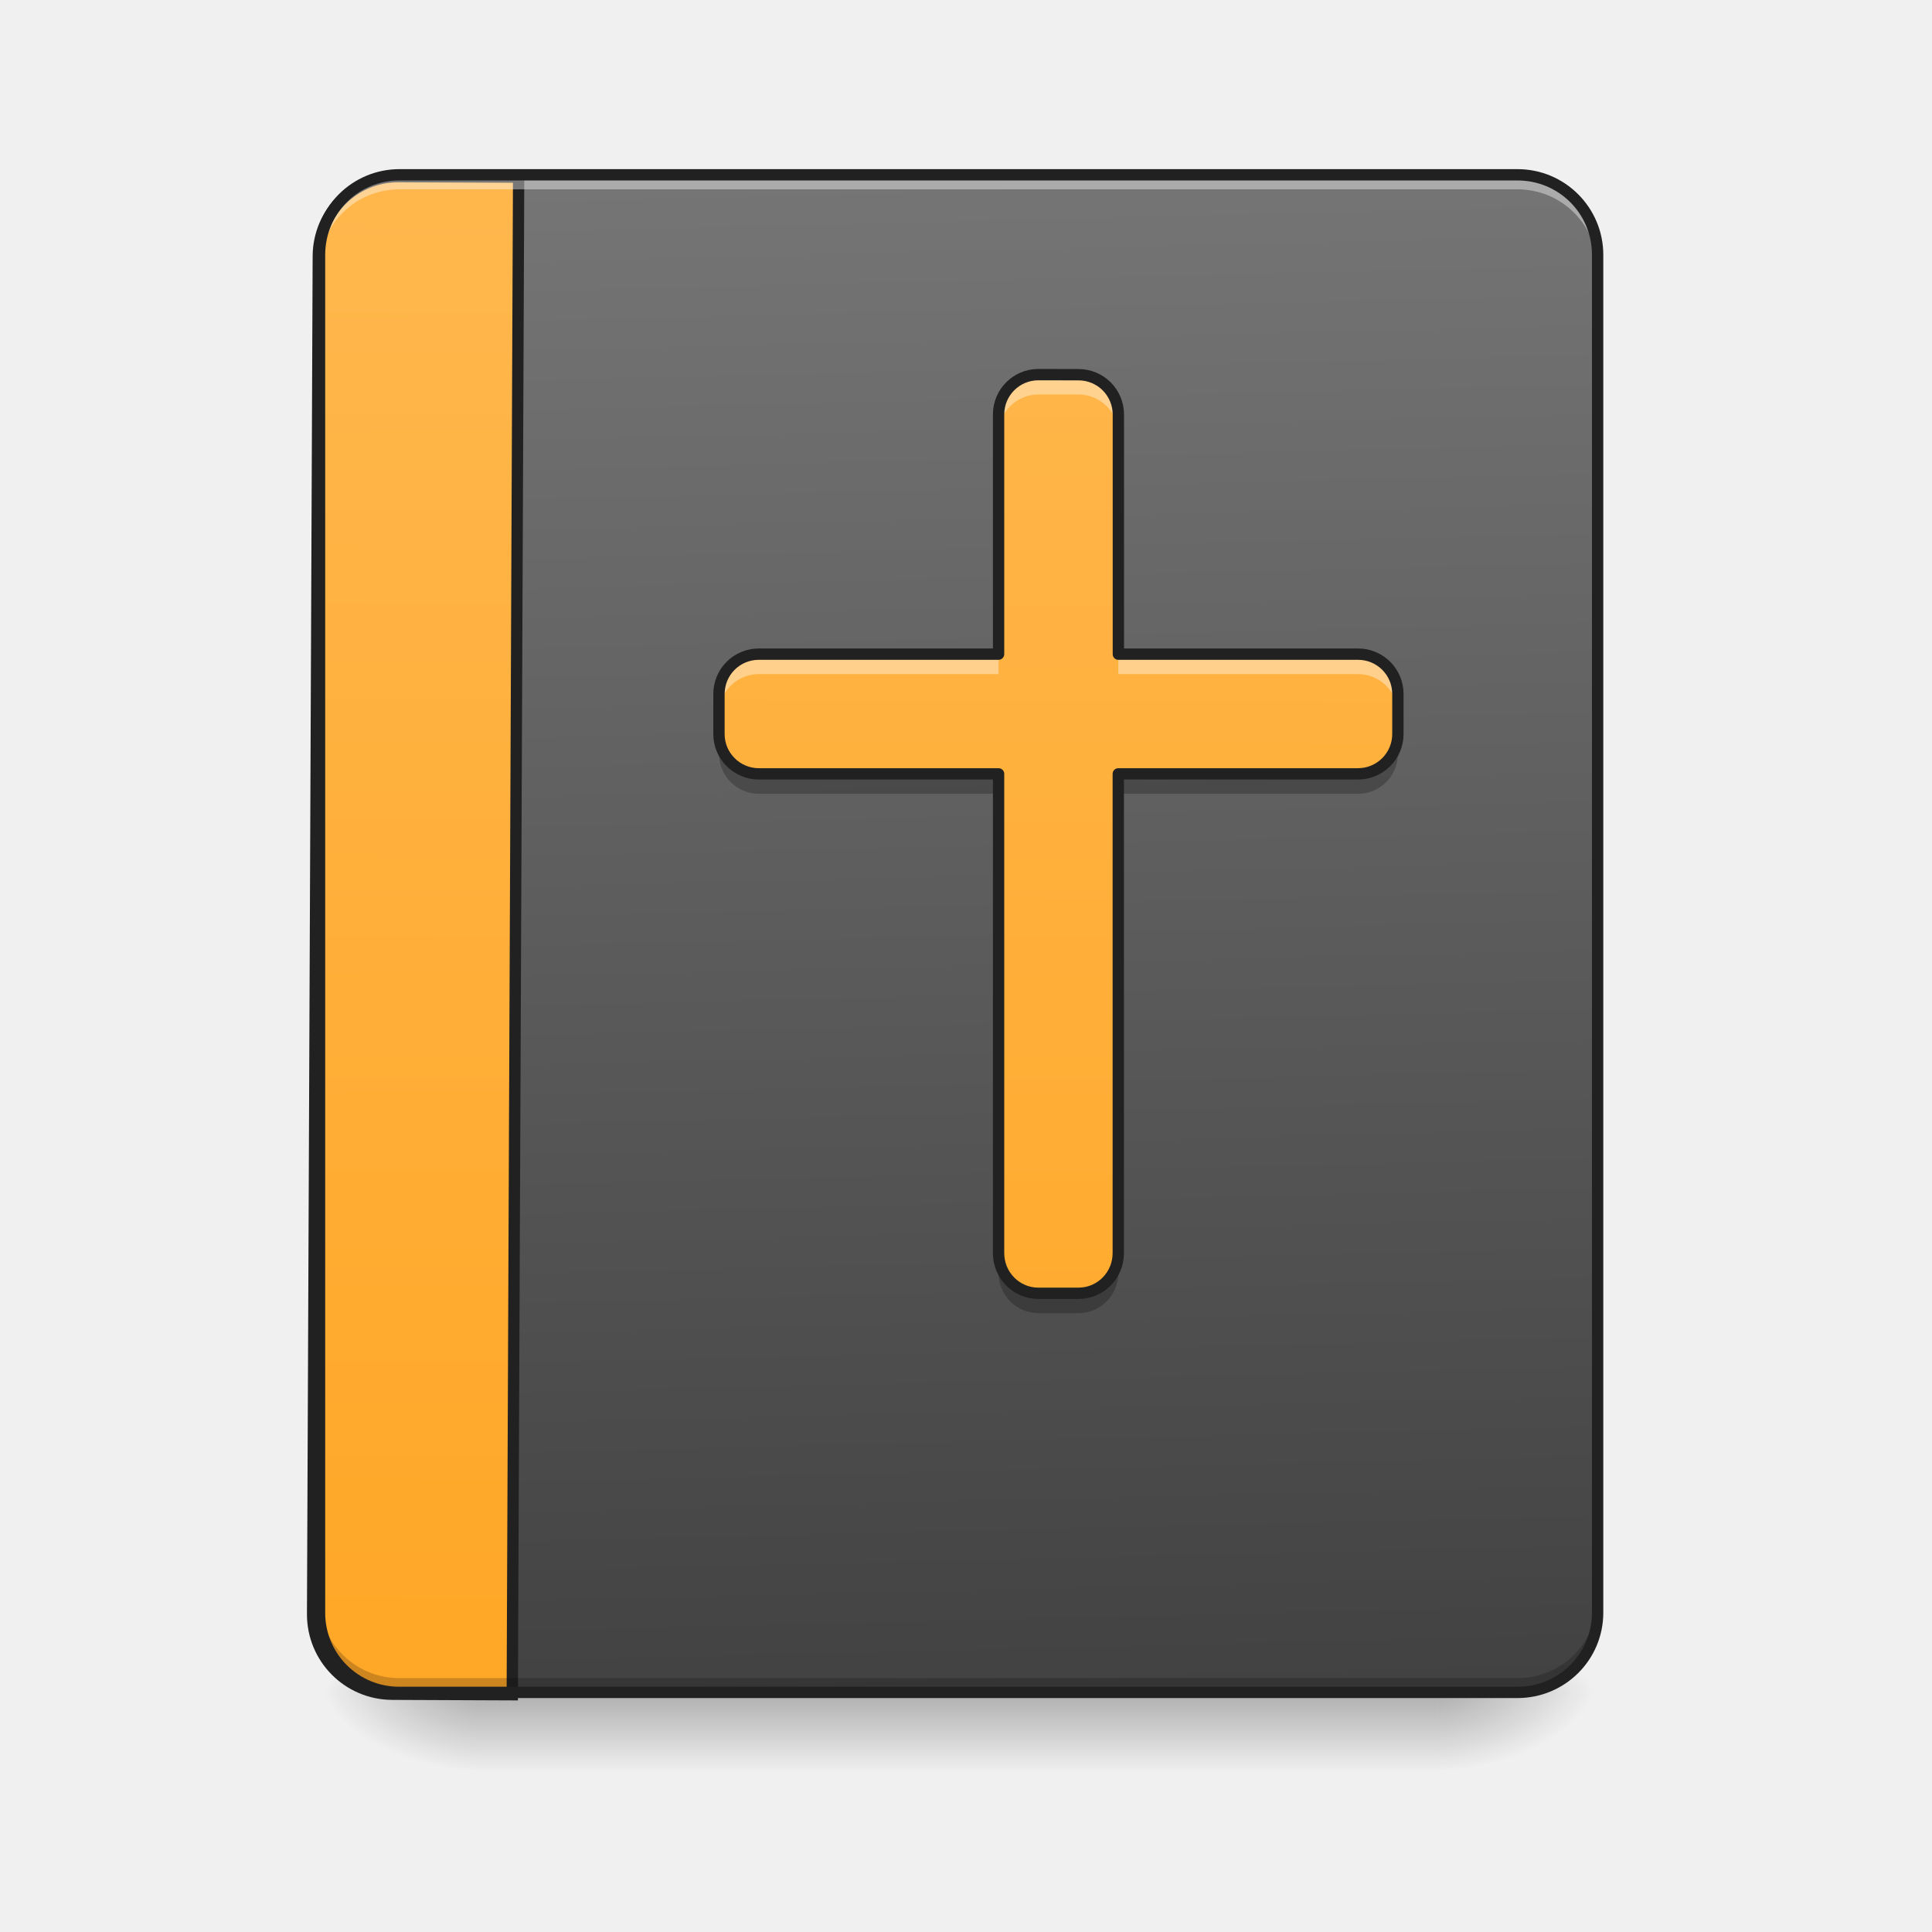
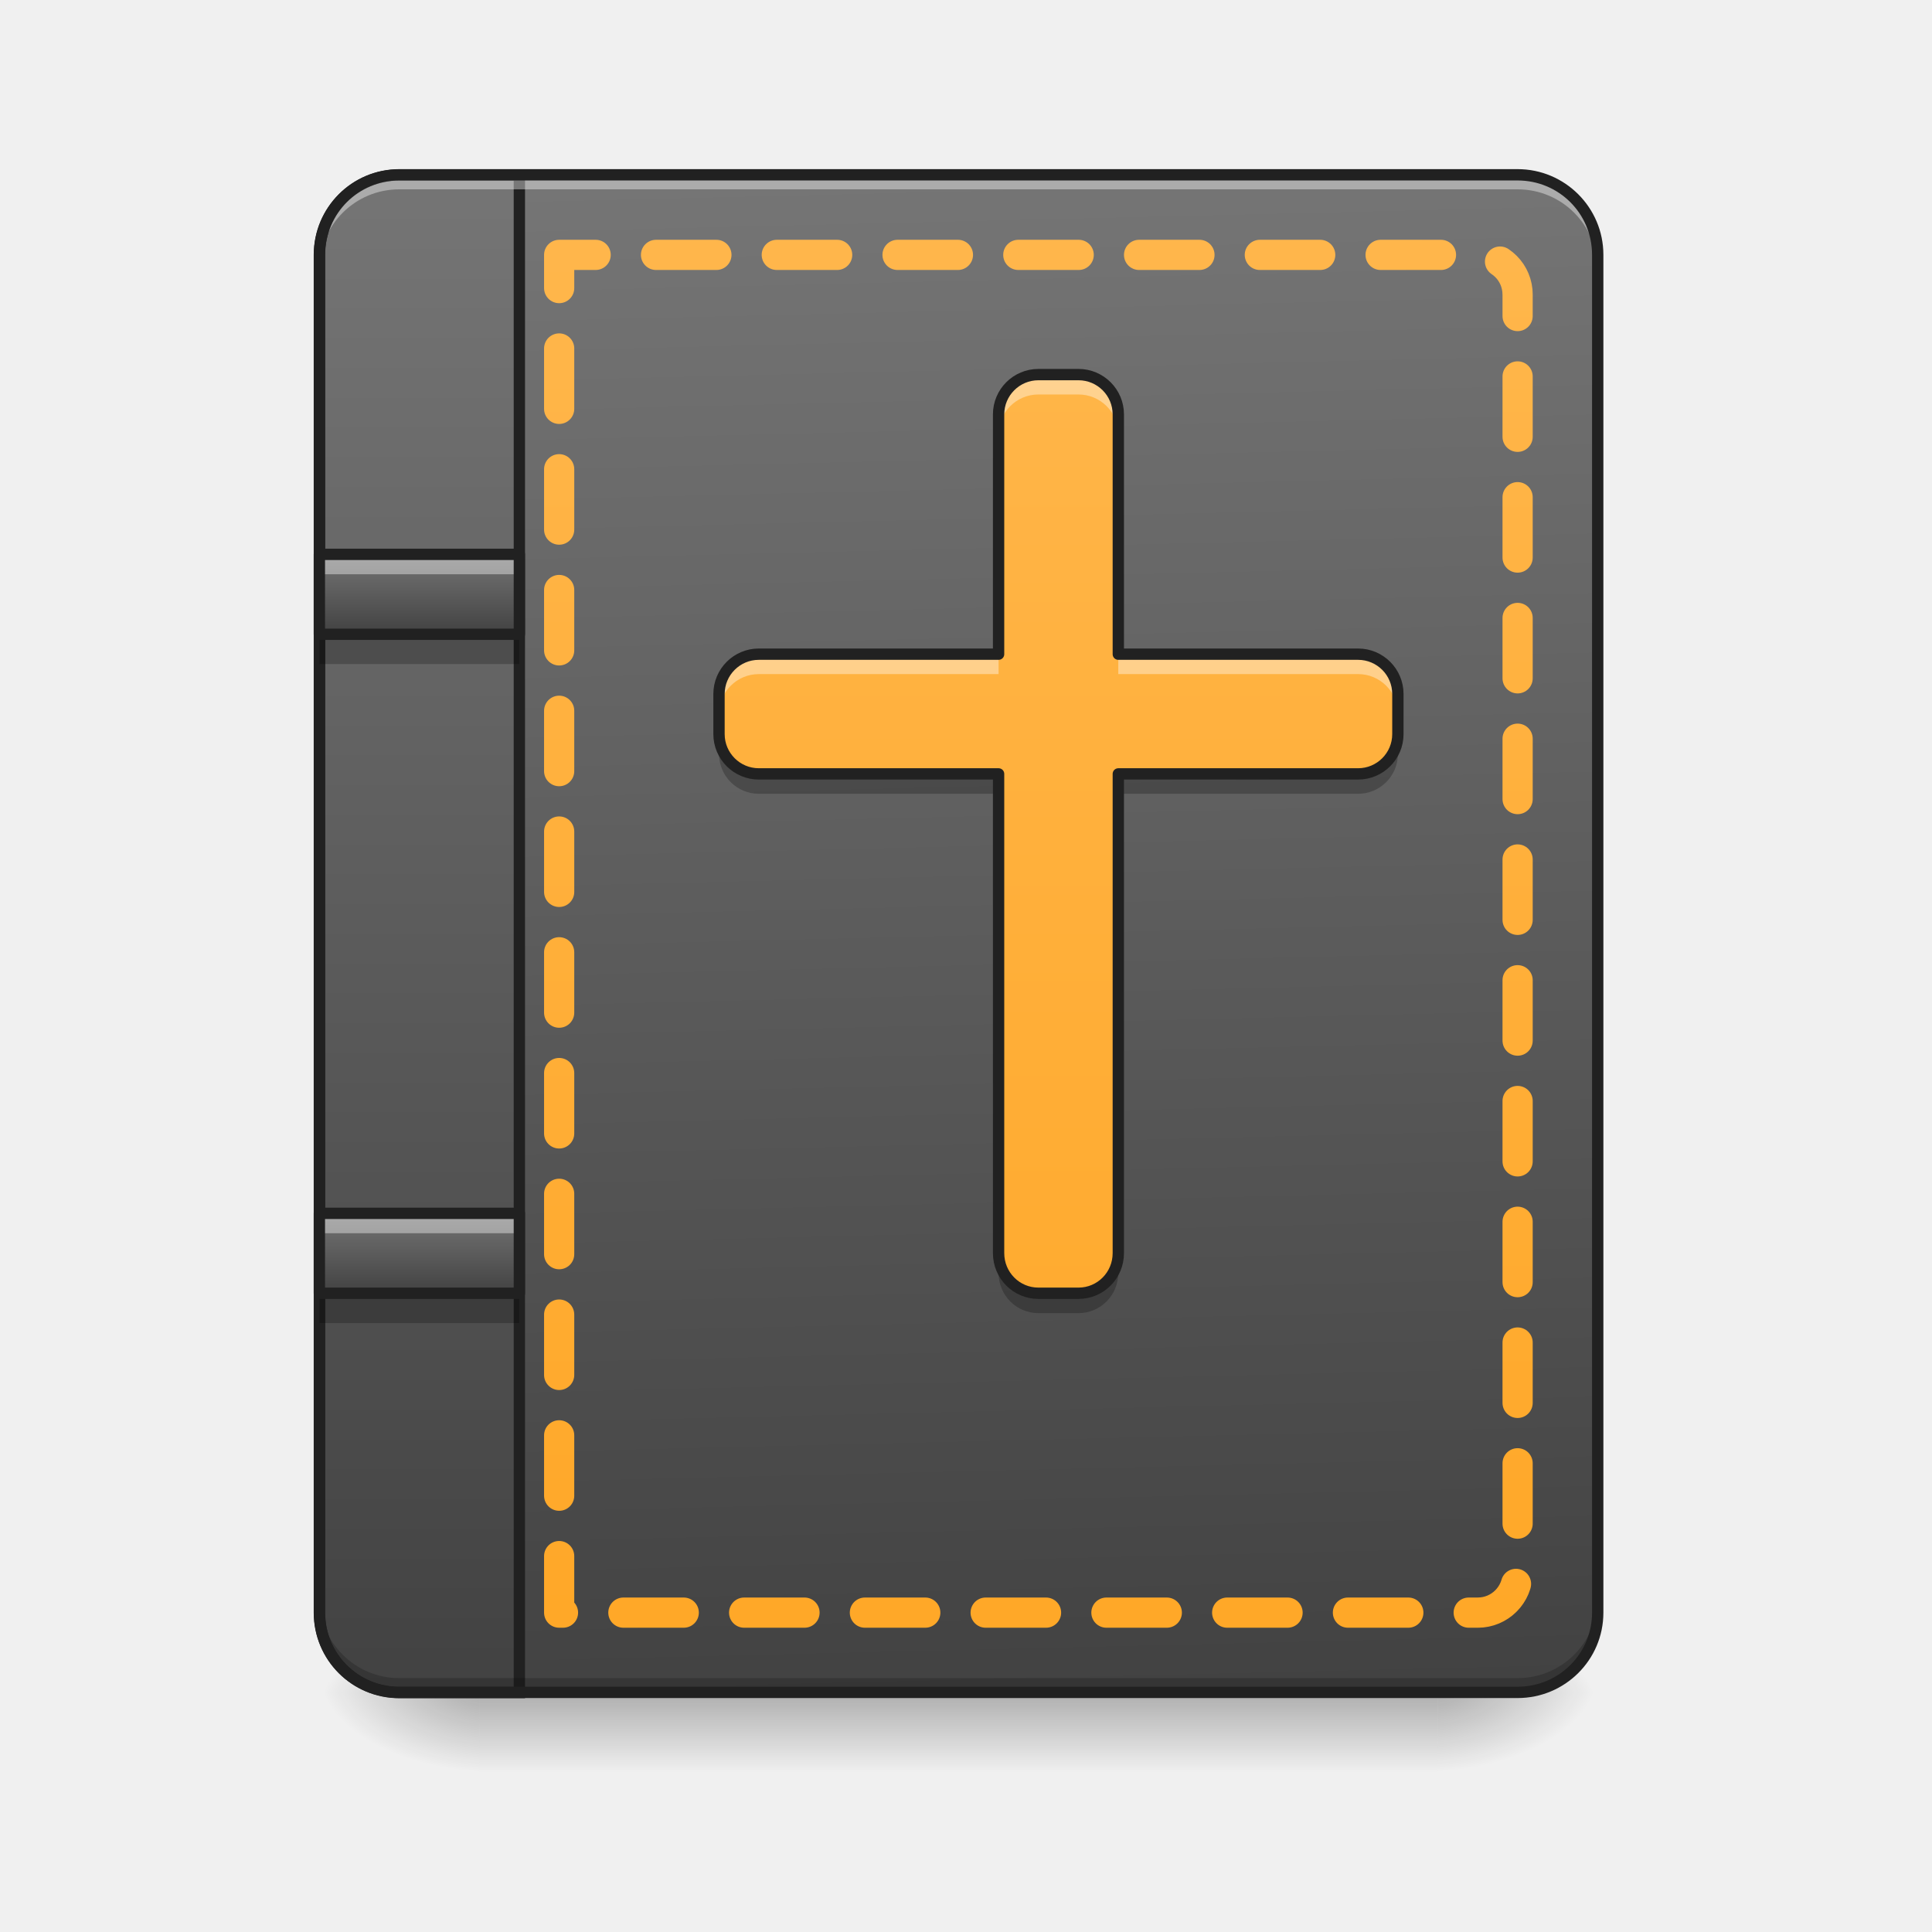
- <svg xmlns="http://www.w3.org/2000/svg" width="22pt" height="22pt" viewBox="0 0 22 22">
+ <svg xmlns="http://www.w3.org/2000/svg" width="22px" height="22px" viewBox="0 0 22 22" version="1.1">
  <defs>
-     <linearGradient id="a" gradientUnits="userSpaceOnUse" x1="254" y1="233.5" x2="254" y2="254.667" gradientTransform="matrix(.04297 0 0 .04297 0 9.24)">
-       <stop offset="0" stop-opacity=".275" />
-       <stop offset="1" stop-opacity="0" />
+     <linearGradient id="linear0" gradientUnits="userSpaceOnUse" x1="254" y1="233.5" x2="254" y2="254.667" gradientTransform="matrix(0.0429729,0,0,0.0429729,-0.00000262285,9.239165)">
+       <stop offset="0" style="stop-color:rgb(0%,0%,0%);stop-opacity:0.275;" />
+       <stop offset="1" style="stop-color:rgb(0%,0%,0%);stop-opacity:0;" />
    </linearGradient>
-     <radialGradient id="b" gradientUnits="userSpaceOnUse" cx="450.909" cy="189.579" fx="450.909" fy="189.579" r="21.167" gradientTransform="matrix(0 -.05372 -.09669 0 34.475 43.722)">
-       <stop offset="0" stop-opacity=".314" />
-       <stop offset=".222" stop-opacity=".275" />
-       <stop offset="1" stop-opacity="0" />
+     <radialGradient id="radial0" gradientUnits="userSpaceOnUse" cx="450.909" cy="189.579" fx="450.909" fy="189.579" r="21.167" gradientTransform="matrix(0.000000119742,-0.0537161,-0.0966889,-0.0000000698078,34.47543,43.72179)">
+       <stop offset="0" style="stop-color:rgb(0%,0%,0%);stop-opacity:0.314;" />
+       <stop offset="0.222" style="stop-color:rgb(0%,0%,0%);stop-opacity:0.275;" />
+       <stop offset="1" style="stop-color:rgb(0%,0%,0%);stop-opacity:0;" />
    </radialGradient>
-     <radialGradient id="c" gradientUnits="userSpaceOnUse" cx="450.909" cy="189.579" fx="450.909" fy="189.579" r="21.167" gradientTransform="matrix(0 .05372 .09669 0 -12.645 -5.175)">
-       <stop offset="0" stop-opacity=".314" />
-       <stop offset=".222" stop-opacity=".275" />
-       <stop offset="1" stop-opacity="0" />
+     <radialGradient id="radial1" gradientUnits="userSpaceOnUse" cx="450.909" cy="189.579" fx="450.909" fy="189.579" r="21.167" gradientTransform="matrix(-0.000000119742,0.0537161,0.0966889,0.0000000698078,-12.64522,-5.175143)">
+       <stop offset="0" style="stop-color:rgb(0%,0%,0%);stop-opacity:0.314;" />
+       <stop offset="0.222" style="stop-color:rgb(0%,0%,0%);stop-opacity:0.275;" />
+       <stop offset="1" style="stop-color:rgb(0%,0%,0%);stop-opacity:0;" />
    </radialGradient>
-     <radialGradient id="d" gradientUnits="userSpaceOnUse" cx="450.909" cy="189.579" fx="450.909" fy="189.579" r="21.167" gradientTransform="matrix(0 -.05372 .09669 0 -12.645 43.722)">
-       <stop offset="0" stop-opacity=".314" />
-       <stop offset=".222" stop-opacity=".275" />
-       <stop offset="1" stop-opacity="0" />
+     <radialGradient id="radial2" gradientUnits="userSpaceOnUse" cx="450.909" cy="189.579" fx="450.909" fy="189.579" r="21.167" gradientTransform="matrix(-0.000000119742,-0.0537161,0.0966889,-0.0000000698078,-12.64522,43.72179)">
+       <stop offset="0" style="stop-color:rgb(0%,0%,0%);stop-opacity:0.314;" />
+       <stop offset="0.222" style="stop-color:rgb(0%,0%,0%);stop-opacity:0.275;" />
+       <stop offset="1" style="stop-color:rgb(0%,0%,0%);stop-opacity:0;" />
    </radialGradient>
-     <radialGradient id="e" gradientUnits="userSpaceOnUse" cx="450.909" cy="189.579" fx="450.909" fy="189.579" r="21.167" gradientTransform="matrix(0 .05372 -.09669 0 34.475 -5.175)">
-       <stop offset="0" stop-opacity=".314" />
-       <stop offset=".222" stop-opacity=".275" />
-       <stop offset="1" stop-opacity="0" />
+     <radialGradient id="radial3" gradientUnits="userSpaceOnUse" cx="450.909" cy="189.579" fx="450.909" fy="189.579" r="21.167" gradientTransform="matrix(0.000000119742,0.0537161,-0.0966889,0.0000000698078,34.47543,-5.175142)">
+       <stop offset="0" style="stop-color:rgb(0%,0%,0%);stop-opacity:0.314;" />
+       <stop offset="0.222" style="stop-color:rgb(0%,0%,0%);stop-opacity:0.275;" />
+       <stop offset="1" style="stop-color:rgb(0%,0%,0%);stop-opacity:0;" />
    </radialGradient>
-     <linearGradient id="f" gradientUnits="userSpaceOnUse" x1="306.917" y1="-25.792" x2="305.955" y2="-141.415" gradientTransform="matrix(.0518 0 0 .14947 -4.025 23.128)">
-       <stop offset="0" stop-color="#424242" />
-       <stop offset="1" stop-color="#757575" />
+     <linearGradient id="linear1" gradientUnits="userSpaceOnUse" x1="306.917" y1="-25.792" x2="305.955" y2="-141.415" gradientTransform="matrix(0.0518029,0,0,0.149471,-4.024634,23.12843)">
+       <stop offset="0" style="stop-color:rgb(25.882%,25.882%,25.882%);stop-opacity:1;" />
+       <stop offset="1" style="stop-color:rgb(45.882%,45.882%,45.882%);stop-opacity:1;" />
    </linearGradient>
-     <linearGradient id="g" gradientUnits="userSpaceOnUse" x1="165.485" y1="-25.792" x2="165.485" y2="-141.415" gradientTransform="matrix(4.55614 0 0 13.14618 -353.973 2034.18)">
-       <stop offset="0" stop-color="#ffa726" />
-       <stop offset="1" stop-color="#ffb74d" />
+     <linearGradient id="linear2" gradientUnits="userSpaceOnUse" x1="165.485" y1="-25.792" x2="165.485" y2="-141.415" gradientTransform="matrix(4.556143,0,0,13.14618,-353.9727,2034.18)">
+       <stop offset="0" style="stop-color:rgb(25.882%,25.882%,25.882%);stop-opacity:1;" />
+       <stop offset="1" style="stop-color:rgb(45.882%,45.882%,45.882%);stop-opacity:1;" />
    </linearGradient>
-     <linearGradient id="h" gradientUnits="userSpaceOnUse" x1="1040" y1="1695.118" x2="1040" y2="175.118" gradientTransform="rotate(.24) scale(.01137)">
-       <stop offset="0" stop-color="#ffa726" />
-       <stop offset="1" stop-color="#ffb74d" />
+     <linearGradient id="linear3" gradientUnits="userSpaceOnUse" x1="1040" y1="1695.118" x2="1040" y2="175.118" gradientTransform="matrix(0.0113699,0,0,0.0113699,0,0)">
+       <stop offset="0" style="stop-color:rgb(100%,65.49%,14.902%);stop-opacity:1;" />
+       <stop offset="1" style="stop-color:rgb(100%,71.765%,30.196%);stop-opacity:1;" />
+     </linearGradient>
+     <linearGradient id="linear4" gradientUnits="userSpaceOnUse" x1="1040" y1="1695.118" x2="1040" y2="175.118" gradientTransform="matrix(0.264583,0,0,0.264583,-0.00000633333,-214.9998)">
+       <stop offset="0" style="stop-color:rgb(100%,65.49%,14.902%);stop-opacity:1;" />
+       <stop offset="1" style="stop-color:rgb(100%,71.765%,30.196%);stop-opacity:1;" />
+     </linearGradient>
+     <linearGradient id="linear5" gradientUnits="userSpaceOnUse" x1="105.833" y1="0.667" x2="105.833" y2="-20.5" gradientTransform="matrix(0.0429729,0,0,0.0429729,-0.000000315134,7.192592)">
+       <stop offset="0" style="stop-color:rgb(25.882%,25.882%,25.882%);stop-opacity:1;" />
+       <stop offset="1" style="stop-color:rgb(45.882%,45.882%,45.882%);stop-opacity:1;" />
+     </linearGradient>
+     <linearGradient id="linear6" gradientUnits="userSpaceOnUse" x1="105.833" y1="0.667" x2="105.833" y2="-20.5" gradientTransform="matrix(0.0429729,0,0,0.0429729,-0.000000315134,14.69673)">
+       <stop offset="0" style="stop-color:rgb(25.882%,25.882%,25.882%);stop-opacity:1;" />
+       <stop offset="1" style="stop-color:rgb(45.882%,45.882%,45.882%);stop-opacity:1;" />
    </linearGradient>
  </defs>
-   <path d="M5.457 19.273h10.914v.91H5.457zm0 0" fill="url(#a)" />
-   <path d="M16.371 19.273h1.82v-.91h-1.82zm0 0" fill="url(#b)" />
-   <path d="M5.457 19.273h-1.82v.91h1.82zm0 0" fill="url(#c)" />
-   <path d="M5.457 19.273h-1.82v-.91h1.82zm0 0" fill="url(#d)" />
-   <path d="M16.371 19.273h1.82v.91h-1.82zm0 0" fill="url(#e)" />
-   <path d="M4.547 1.992H17.28c.504 0 .91.406.91.91v15.461c0 .504-.406.91-.91.91H4.547c-.5 0-.91-.406-.91-.91V2.903c0-.505.41-.91.91-.91zm0 0" fill="url(#f)" />
-   <path d="M399.905 175.216c-44.32 0-80.05 35.73-80.05 80.05v1359.812c0 44.32 35.73 80.05 80.05 80.05H520.15V175.216zm0 0" transform="rotate(.24) scale(.01137)" fill="url(#g)" stroke-width="11.339" stroke-linecap="round" stroke="#212121" />
-   <path d="M4.547 19.223a.909.909 0 0 1-.91-.91v-.114c0 .504.406.91.91.91H17.28c.504 0 .91-.406.91-.91v.113c0 .504-.406.91-.91.91zm0 0" fill-opacity=".196" />
-   <path d="M4.547 2.043a.909.909 0 0 0-.91.91v.113c0-.503.406-.91.91-.91H17.28c.504 0 .91.406.91.91v-.113a.909.909 0 0 0-.91-.91zm0 0" fill="#fff" fill-opacity=".392" />
-   <path d="M4.547 1.926a.974.974 0 0 0-.973.976v15.461c0 .54.434.973.973.973H17.28c.54 0 .977-.434.977-.973V2.903a.977.977 0 0 0-.977-.977zm0 .129H17.28c.469 0 .848.375.848.847v15.461a.844.844 0 0 1-.848.844H4.547a.84.84 0 0 1-.844-.844V2.903c0-.473.375-.848.844-.848zm0 0" fill="#212121" />
-   <path d="M11.824 4.266a.453.453 0 0 0-.453.453v2.73h-2.73a.453.453 0 0 0-.454.453v.457c0 .25.204.454.454.454h2.73v5.457c0 .253.203.457.453.457h.457c.25 0 .453-.204.453-.457V8.813h2.73c.25 0 .454-.204.454-.454v-.457a.453.453 0 0 0-.453-.453h-2.73V4.72a.453.453 0 0 0-.454-.453zm0 0" fill="url(#h)" />
-   <path d="M11.824 4.266a.453.453 0 0 0-.453.453v.226c0-.25.203-.453.453-.453h.457c.25 0 .453.203.453.453V4.72a.453.453 0 0 0-.453-.453zM8.641 7.449a.453.453 0 0 0-.454.453v.227c0-.25.204-.453.454-.453h2.73v-.227zm4.093 0v.227h2.73c.25 0 .454.203.454.453v-.227a.453.453 0 0 0-.453-.453zm0 0" fill="#fff" fill-opacity=".392" />
-   <path d="M8.188 8.36v.226c0 .25.203.453.453.453h2.73v-.226h-2.73a.453.453 0 0 1-.454-.454zm7.73 0c0 .25-.203.453-.453.453h-2.73v.226h2.73c.25 0 .453-.203.453-.453zm-4.547 5.91v.226c0 .254.203.457.453.457h.457c.25 0 .453-.203.453-.457v-.226a.454.454 0 0 1-.453.457h-.457a.454.454 0 0 1-.453-.457zm0 0" fill-opacity=".235" />
-   <path d="M11.824 4.266a.453.453 0 0 0-.453.453v2.73h-2.73a.453.453 0 0 0-.454.453v.457c0 .25.204.453.454.453h2.73v5.458c0 .253.203.457.453.457h.457c.25 0 .453-.204.453-.457V8.812h2.73c.25 0 .454-.203.454-.453v-.457a.453.453 0 0 0-.453-.453h-2.73V4.72a.453.453 0 0 0-.454-.453zm0 0" fill="none" stroke-width=".129" stroke-linecap="round" stroke-linejoin="round" stroke="#212121" />
+   <g id="surface1">
+     <path style=" stroke:none;fill-rule:nonzero;fill:url(#linear0);" d="M 5.457 19.273 L 16.371 19.273 L 16.371 20.184 L 5.457 20.184 Z M 5.457 19.273 " />
+     <path style=" stroke:none;fill-rule:nonzero;fill:url(#radial0);" d="M 16.371 19.273 L 18.191 19.273 L 18.191 18.363 L 16.371 18.363 Z M 16.371 19.273 " />
+     <path style=" stroke:none;fill-rule:nonzero;fill:url(#radial1);" d="M 5.457 19.273 L 3.637 19.273 L 3.637 20.184 L 5.457 20.184 Z M 5.457 19.273 " />
+     <path style=" stroke:none;fill-rule:nonzero;fill:url(#radial2);" d="M 5.457 19.273 L 3.637 19.273 L 3.637 18.363 L 5.457 18.363 Z M 5.457 19.273 " />
+     <path style=" stroke:none;fill-rule:nonzero;fill:url(#radial3);" d="M 16.371 19.273 L 18.191 19.273 L 18.191 20.184 L 16.371 20.184 Z M 16.371 19.273 " />
+     <path style=" stroke:none;fill-rule:nonzero;fill:url(#linear1);" d="M 4.547 1.992 L 17.281 1.992 C 17.785 1.992 18.191 2.398 18.191 2.902 L 18.191 18.363 C 18.191 18.867 17.785 19.273 17.281 19.273 L 4.547 19.273 C 4.047 19.273 3.637 18.867 3.637 18.363 L 3.637 2.902 C 3.637 2.398 4.047 1.992 4.547 1.992 Z M 4.547 1.992 " />
+     <path style="fill-rule:nonzero;fill:url(#linear2);stroke-width:11.339;stroke-linecap:round;stroke-linejoin:miter;stroke:rgb(12.941%,12.941%,12.941%);stroke-opacity:1;stroke-miterlimit:4;" d="M 399.905 175.216 C 355.585 175.216 319.855 210.946 319.855 255.266 L 319.855 1615.078 C 319.855 1659.398 355.585 1695.128 399.905 1695.128 L 520.151 1695.128 L 520.151 175.216 Z M 399.905 175.216 " transform="matrix(0.0113699,0,0,0.0113699,0,0)" />
+     <path style=" stroke:none;fill-rule:nonzero;fill:rgb(0%,0%,0%);fill-opacity:0.196;" d="M 4.547 19.223 C 4.043 19.223 3.637 18.816 3.637 18.312 L 3.637 18.199 C 3.637 18.703 4.043 19.109 4.547 19.109 L 17.281 19.109 C 17.785 19.109 18.191 18.703 18.191 18.199 L 18.191 18.312 C 18.191 18.816 17.785 19.223 17.281 19.223 Z M 4.547 19.223 " />
+     <path style=" stroke:none;fill-rule:nonzero;fill:rgb(100%,100%,100%);fill-opacity:0.392;" d="M 4.547 2.043 C 4.043 2.043 3.637 2.449 3.637 2.953 L 3.637 3.066 C 3.637 2.562 4.043 2.156 4.547 2.156 L 17.281 2.156 C 17.785 2.156 18.191 2.562 18.191 3.066 L 18.191 2.953 C 18.191 2.449 17.785 2.043 17.281 2.043 Z M 4.547 2.043 " />
+     <path style=" stroke:none;fill-rule:nonzero;fill:rgb(12.941%,12.941%,12.941%);fill-opacity:1;" d="M 4.547 1.926 C 4.008 1.926 3.574 2.363 3.574 2.902 L 3.574 18.363 C 3.574 18.902 4.008 19.336 4.547 19.336 L 17.281 19.336 C 17.82 19.336 18.258 18.902 18.258 18.363 L 18.258 2.902 C 18.258 2.363 17.82 1.926 17.281 1.926 Z M 4.547 2.055 L 17.281 2.055 C 17.75 2.055 18.129 2.43 18.129 2.902 L 18.129 18.363 C 18.129 18.832 17.75 19.207 17.281 19.207 L 4.547 19.207 C 4.078 19.207 3.703 18.832 3.703 18.363 L 3.703 2.902 C 3.703 2.43 4.078 2.055 4.547 2.055 Z M 4.547 2.055 " />
+     <path style=" stroke:none;fill-rule:nonzero;fill:url(#linear3);" d="M 11.824 4.266 C 11.574 4.266 11.371 4.469 11.371 4.719 L 11.371 7.449 L 8.641 7.449 C 8.391 7.449 8.188 7.652 8.188 7.902 L 8.188 8.359 C 8.188 8.609 8.391 8.812 8.641 8.812 L 11.371 8.812 L 11.371 14.27 C 11.371 14.523 11.574 14.727 11.824 14.727 L 12.281 14.727 C 12.531 14.727 12.734 14.523 12.734 14.27 L 12.734 8.812 L 15.465 8.812 C 15.715 8.812 15.918 8.609 15.918 8.359 L 15.918 7.902 C 15.918 7.652 15.715 7.449 15.465 7.449 L 12.734 7.449 L 12.734 4.719 C 12.734 4.469 12.531 4.266 12.281 4.266 Z M 11.824 4.266 " />
+     <path style=" stroke:none;fill-rule:nonzero;fill:rgb(100%,100%,100%);fill-opacity:0.392;" d="M 11.824 4.266 C 11.574 4.266 11.371 4.469 11.371 4.719 L 11.371 4.945 C 11.371 4.695 11.574 4.492 11.824 4.492 L 12.281 4.492 C 12.531 4.492 12.734 4.695 12.734 4.945 L 12.734 4.719 C 12.734 4.469 12.531 4.266 12.281 4.266 Z M 8.641 7.449 C 8.391 7.449 8.188 7.652 8.188 7.902 L 8.188 8.129 C 8.188 7.879 8.391 7.676 8.641 7.676 L 11.371 7.676 L 11.371 7.449 Z M 12.734 7.449 L 12.734 7.676 L 15.465 7.676 C 15.715 7.676 15.918 7.879 15.918 8.129 L 15.918 7.902 C 15.918 7.652 15.715 7.449 15.465 7.449 Z M 12.734 7.449 " />
+     <path style=" stroke:none;fill-rule:nonzero;fill:rgb(0%,0%,0%);fill-opacity:0.235;" d="M 8.188 8.359 L 8.188 8.586 C 8.188 8.836 8.391 9.039 8.641 9.039 L 11.371 9.039 L 11.371 8.812 L 8.641 8.812 C 8.391 8.812 8.188 8.609 8.188 8.359 Z M 15.918 8.359 C 15.918 8.609 15.715 8.812 15.465 8.812 L 12.734 8.812 L 12.734 9.039 L 15.465 9.039 C 15.715 9.039 15.918 8.836 15.918 8.586 Z M 11.371 14.27 L 11.371 14.496 C 11.371 14.75 11.574 14.953 11.824 14.953 L 12.281 14.953 C 12.531 14.953 12.734 14.75 12.734 14.496 L 12.734 14.27 C 12.734 14.523 12.531 14.727 12.281 14.727 L 11.824 14.727 C 11.574 14.727 11.371 14.523 11.371 14.27 Z M 11.371 14.27 " />
+     <path style="fill:none;stroke-width:11.339;stroke-linecap:round;stroke-linejoin:round;stroke:rgb(12.941%,12.941%,12.941%);stroke-opacity:1;stroke-miterlimit:4;" d="M 1039.958 375.168 C 1017.97 375.168 1000.105 393.033 1000.105 415.021 L 1000.105 655.17 L 759.956 655.17 C 737.968 655.17 720.103 673.035 720.103 695.023 L 720.103 735.22 C 720.103 757.208 737.968 775.073 759.956 775.073 L 1000.105 775.073 L 1000.105 1255.027 C 1000.105 1277.358 1017.97 1295.224 1039.958 1295.224 L 1080.155 1295.224 C 1102.142 1295.224 1120.008 1277.358 1120.008 1255.027 L 1120.008 775.073 L 1360.157 775.073 C 1382.144 775.073 1400.01 757.208 1400.01 735.22 L 1400.01 695.023 C 1400.01 673.035 1382.144 655.17 1360.157 655.17 L 1120.008 655.17 L 1120.008 415.021 C 1120.008 393.033 1102.142 375.168 1080.155 375.168 Z M 1039.958 375.168 " transform="matrix(0.0113699,0,0,0.0113699,0,0)" />
+     <path style="fill:none;stroke-width:8;stroke-linecap:round;stroke-linejoin:round;stroke:url(#linear4);stroke-dasharray:16,16;stroke-dashoffset:7.2;stroke-miterlimit:4;" d="M 148.168 -147.461 L 148.168 212.323 L 391.599 212.323 C 397.417 212.323 402.143 207.596 402.143 201.778 L 402.143 -136.917 C 402.143 -142.825 397.417 -147.461 391.599 -147.461 Z M 148.168 -147.461 " transform="matrix(0.0429729,0,0,0.0429729,0,9.239163)" />
+     <path style=" stroke:none;fill-rule:nonzero;fill:url(#linear5);" d="M 3.637 6.312 L 5.914 6.312 L 5.914 7.223 L 3.637 7.223 Z M 3.637 6.312 " />
+     <path style=" stroke:none;fill-rule:nonzero;fill:rgb(0%,0%,0%);fill-opacity:0.235;" d="M 3.637 7.223 L 3.637 7.562 L 5.914 7.562 L 5.914 7.223 Z M 3.637 7.223 " />
+     <path style=" stroke:none;fill-rule:nonzero;fill:rgb(100%,100%,100%);fill-opacity:0.392;" d="M 3.637 6.312 L 3.637 6.539 L 5.914 6.539 L 5.914 6.312 Z M 3.637 6.312 " />
+     <path style="fill:none;stroke-width:3;stroke-linecap:round;stroke-linejoin:round;stroke:rgb(12.941%,12.941%,12.941%);stroke-opacity:1;stroke-miterlimit:4;" d="M 84.628 -20.48 L 137.623 -20.48 L 137.623 0.7 L 84.628 0.7 Z M 84.628 -20.48 " transform="matrix(0.0429729,0,0,0.0429729,-0.000000315134,7.192592)" />
+     <path style=" stroke:none;fill-rule:nonzero;fill:url(#linear6);" d="M 3.637 13.816 L 5.914 13.816 L 5.914 14.727 L 3.637 14.727 Z M 3.637 13.816 " />
+     <path style=" stroke:none;fill-rule:nonzero;fill:rgb(0%,0%,0%);fill-opacity:0.235;" d="M 3.637 14.727 L 3.637 15.066 L 5.914 15.066 L 5.914 14.727 Z M 3.637 14.727 " />
+     <path style=" stroke:none;fill-rule:nonzero;fill:rgb(100%,100%,100%);fill-opacity:0.392;" d="M 3.637 13.816 L 3.637 14.043 L 5.914 14.043 L 5.914 13.816 Z M 3.637 13.816 " />
+     <path style="fill:none;stroke-width:3;stroke-linecap:round;stroke-linejoin:round;stroke:rgb(12.941%,12.941%,12.941%);stroke-opacity:1;stroke-miterlimit:4;" d="M 84.628 -20.486 L 137.623 -20.486 L 137.623 0.694 L 84.628 0.694 Z M 84.628 -20.486 " transform="matrix(0.0429729,0,0,0.0429729,-0.000000315134,14.69673)" />
+   </g>
</svg>
